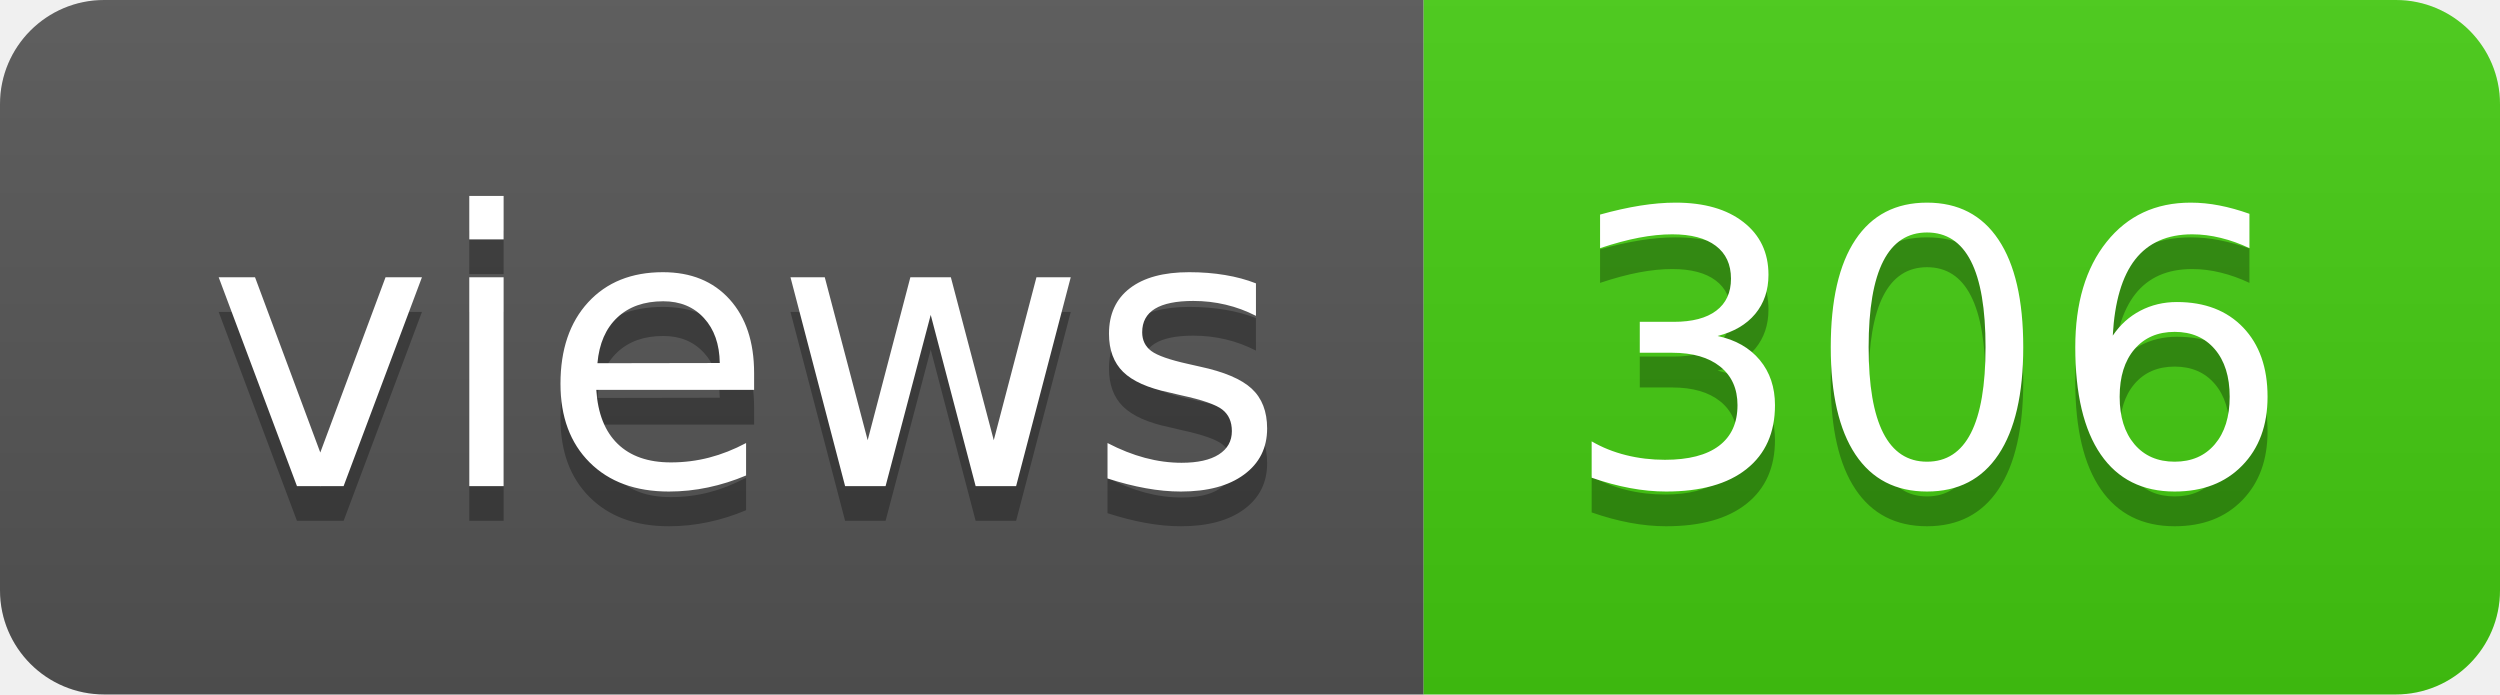
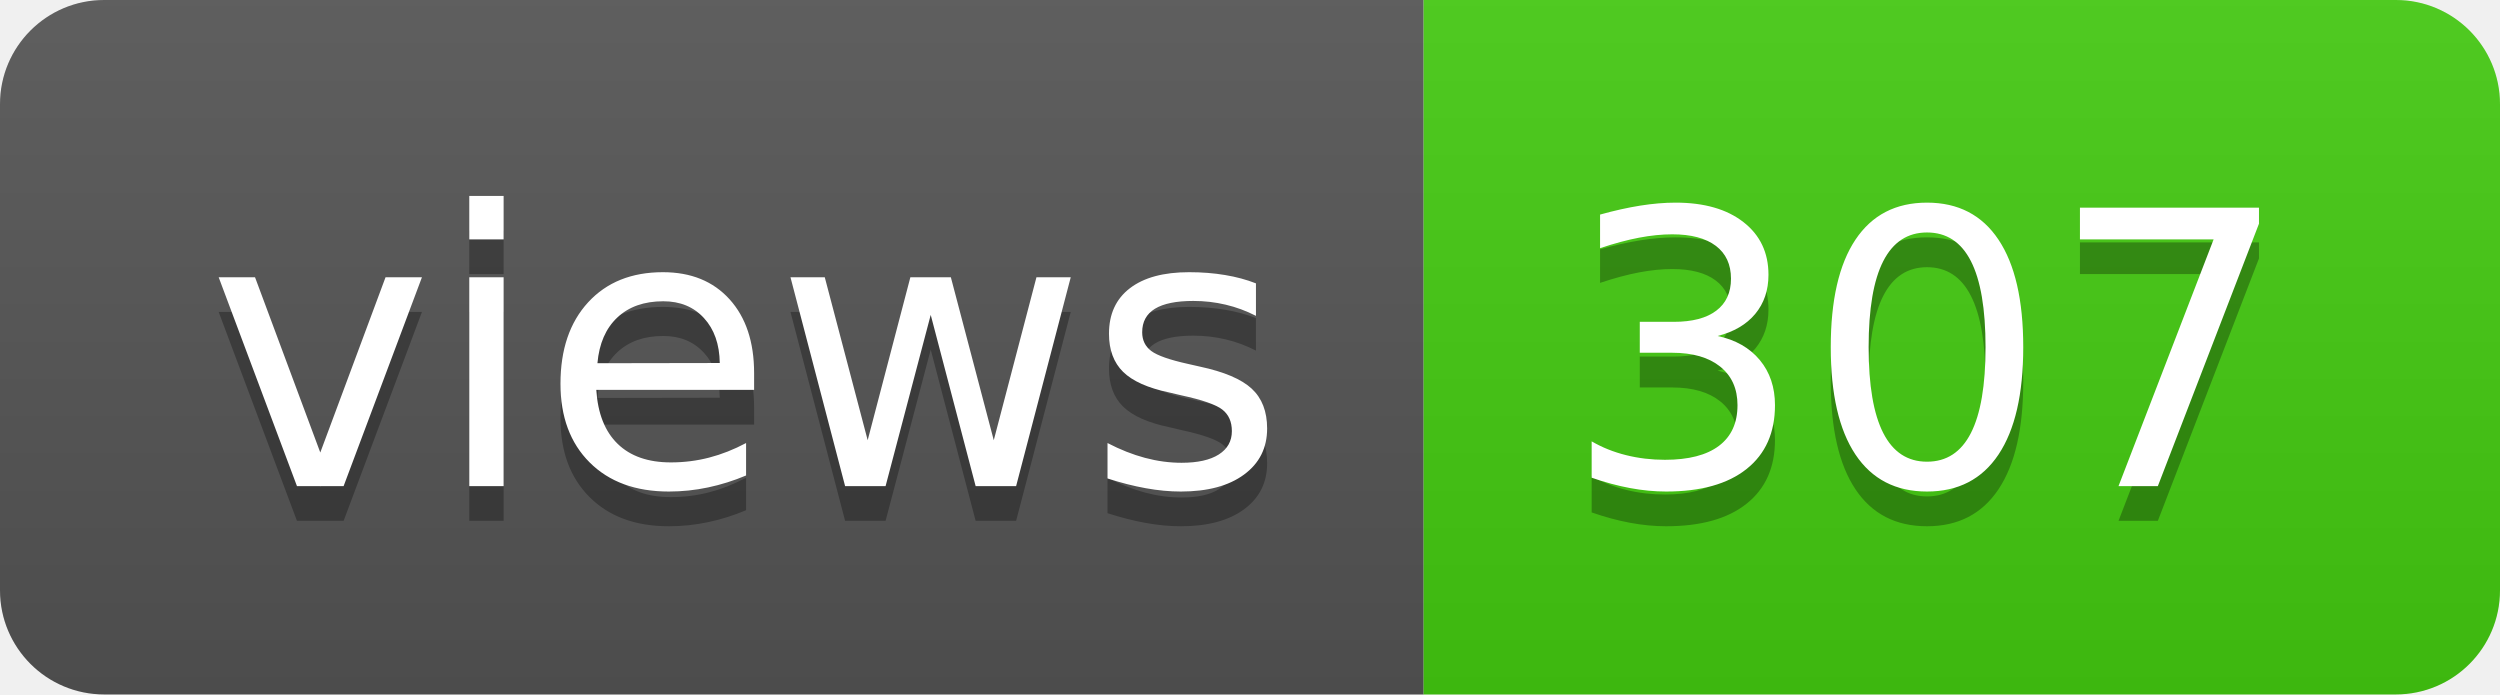
- <svg xmlns="http://www.w3.org/2000/svg" width="72" height="20" role="img" aria-label="views: 306">
+ <svg xmlns="http://www.w3.org/2000/svg" width="72" height="20" role="img" aria-label="views: 307">
  <linearGradient id="s" x2="0" y2="100%">
    <stop offset="0" stop-color="#bbb" stop-opacity=".1" />
    <stop offset="1" stop-opacity=".1" />
  </linearGradient>
  <clipPath id="r">
    <rect width="72" height="20" rx="3" fill="#fff" />
  </clipPath>
  <g clip-path="url(#r)">
    <rect width="41" height="20" fill="#555" />
    <rect x="41" width="31" height="20" fill="#4c1" />
    <rect width="72" height="20" fill="url(#s)" />
  </g>
  <g fill="#fff" text-anchor="middle" font-family="Verdana,Geneva,DejaVu Sans,sans-serif" text-rendering="geometricPrecision" font-size="110">
    <text aria-hidden="true" x="215" y="150" fill="#010101" fill-opacity=".3" transform="scale(.1)" textLength="310">views</text>
    <text x="215" y="140" transform="scale(.1)" fill="#fff" textLength="310">views</text>
-     <text aria-hidden="true" x="555" y="150" fill="#010101" fill-opacity=".3" transform="scale(.1)" textLength="210">306</text>
-     <text x="555" y="140" transform="scale(.1)" fill="#fff" textLength="210">306</text>
+     <text aria-hidden="true" x="555" y="150" fill="#010101" fill-opacity=".3" transform="scale(.1)" textLength="210">307</text>
+     <text x="555" y="140" transform="scale(.1)" fill="#fff" textLength="210">307</text>
  </g>
</svg>
